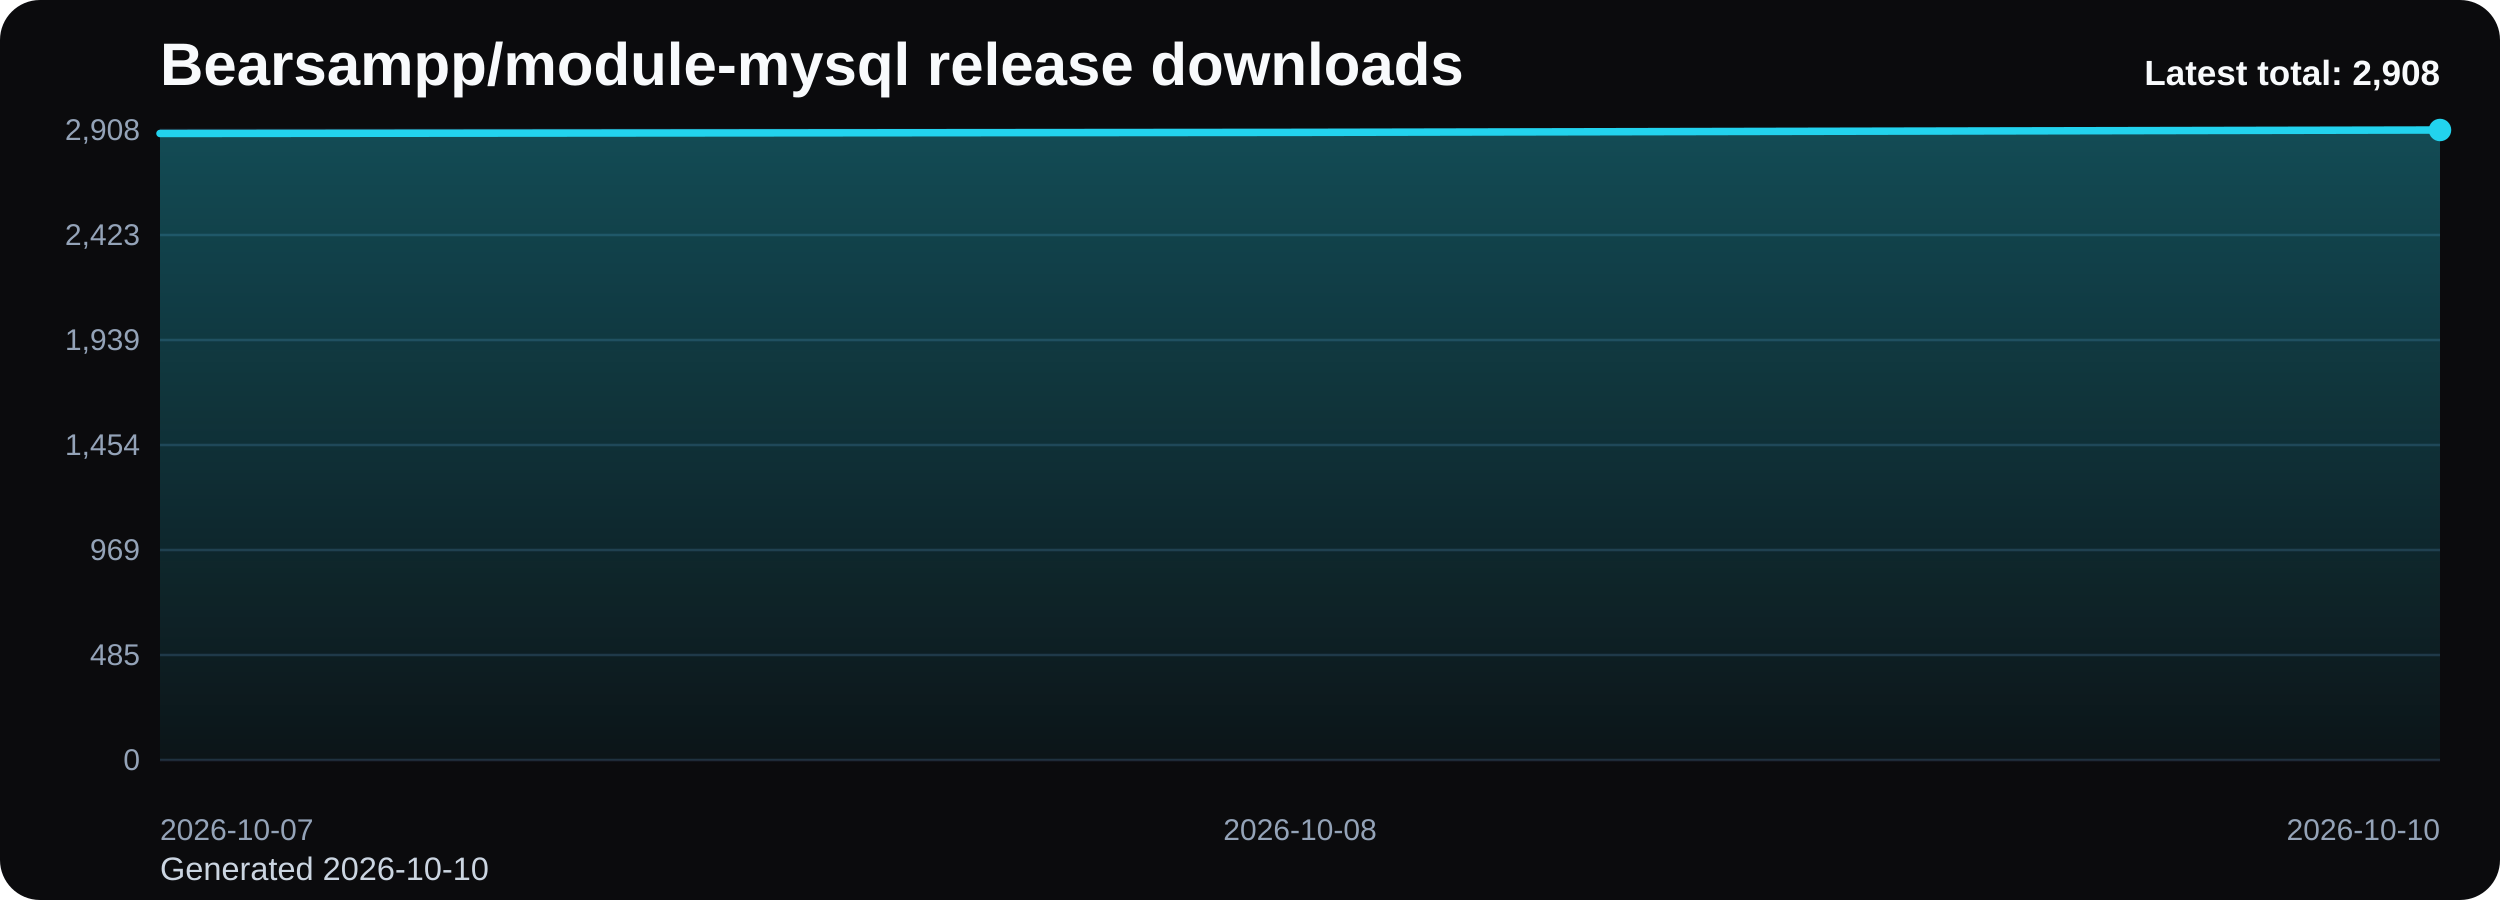
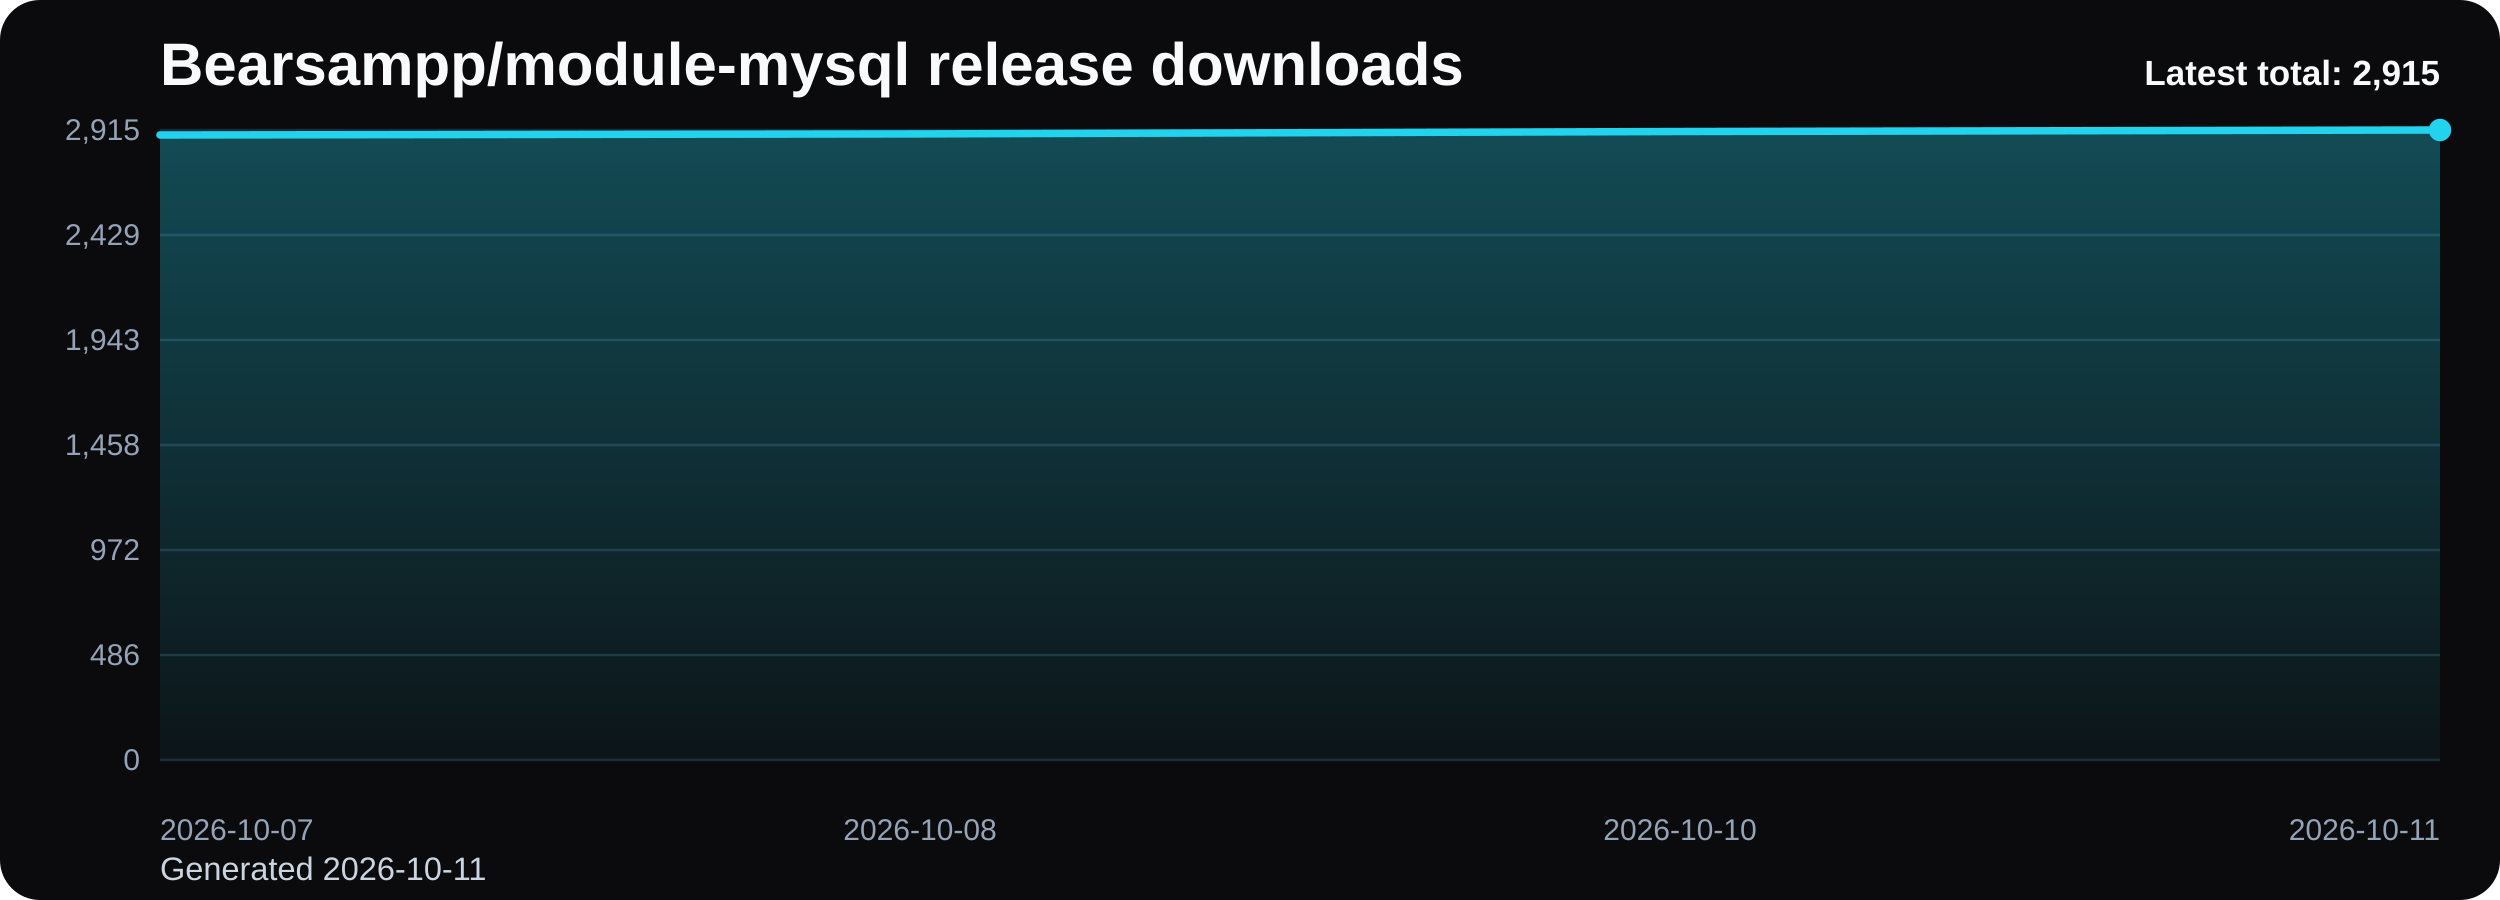
<svg xmlns="http://www.w3.org/2000/svg" viewBox="0 0 1000 360" role="img" aria-label="Bearsampp/module-mysql release downloads chart">
  <defs>
    <linearGradient id="fill-total-trend-black" x1="0" y1="0" x2="0" y2="1">
      <stop offset="0%" stop-color="#22d3ee" stop-opacity="0.32" />
      <stop offset="100%" stop-color="#22d3ee" stop-opacity="0.05" />
    </linearGradient>
    <style>
      .bg { fill: #0b0b0d; }
      .title { font: 700 24px Arial, sans-serif; fill: #f8fafc; }
      .sub { font: 400 13px Arial, sans-serif; fill: #cbd5e1; }
      .grid { stroke: #1f2937; stroke-width: 1; }
      .axis { font: 400 12px Arial, sans-serif; fill: #94a3b8; }
      .line { fill: none; stroke: #22d3ee; stroke-width: 3; stroke-linecap: round; stroke-linejoin: round; }
      .dot { fill: #22d3ee; }
      .value { font: 600 11px Arial, sans-serif; fill: #cbd5e1; }
      .latest { font: 700 14px Arial, sans-serif; fill: #f8fafc; }
    </style>
  </defs>
  <rect class="bg" x="0" y="0" width="1000" height="360" rx="16" />
  <text class="title" x="64" y="34">Bearsampp/module-mysql release downloads</text>
-   <text class="sub" x="64" y="352">Generated 2026-10-10</text>
+   <text class="sub" x="64" y="352">Generated 2026-10-11</text>
  <line x1="64" y1="52.00" x2="976" y2="52.00" class="grid" />
-   <text x="56" y="56.00" text-anchor="end" class="axis">2,908</text>
+   <text x="56" y="56.00" text-anchor="end" class="axis">2,915</text>
  <line x1="64" y1="94.00" x2="976" y2="94.00" class="grid" />
-   <text x="56" y="98.00" text-anchor="end" class="axis">2,423</text>
+   <text x="56" y="98.00" text-anchor="end" class="axis">2,429</text>
  <line x1="64" y1="136.00" x2="976" y2="136.00" class="grid" />
-   <text x="56" y="140.00" text-anchor="end" class="axis">1,939</text>
+   <text x="56" y="140.00" text-anchor="end" class="axis">1,943</text>
  <line x1="64" y1="178.00" x2="976" y2="178.00" class="grid" />
-   <text x="56" y="182.00" text-anchor="end" class="axis">1,454</text>
+   <text x="56" y="182.00" text-anchor="end" class="axis">1,458</text>
  <line x1="64" y1="220.00" x2="976" y2="220.00" class="grid" />
-   <text x="56" y="224.00" text-anchor="end" class="axis">969</text>
+   <text x="56" y="224.00" text-anchor="end" class="axis">972</text>
  <line x1="64" y1="262.00" x2="976" y2="262.00" class="grid" />
-   <text x="56" y="266.00" text-anchor="end" class="axis">485</text>
+   <text x="56" y="266.00" text-anchor="end" class="axis">486</text>
  <line x1="64" y1="304.00" x2="976" y2="304.00" class="grid" />
  <text x="56" y="308.00" text-anchor="end" class="axis">0</text>
-   <path d="M 64.00 304 L 64.00 53.39 L 520.00 52.95 L 976.00 52.00 L 976.00 304 Z" fill="url(#fill-total-trend-black)" />
-   <polyline class="line" points="64.00,53.39 520.00,52.95 976.00,52.00" />
+   <path d="M 64.00 304 L 64.00 53.99 L 368.00 53.56 L 672.00 52.61 L 976.00 52.00 L 976.00 304 Z" fill="url(#fill-total-trend-black)" />
+   <polyline class="line" points="64.00,53.99 368.00,53.56 672.00,52.61 976.00,52.00" />
  <circle class="dot" cx="976.00" cy="52.00" r="4.5" />
  <text class="axis" x="64.00" y="336" text-anchor="start">2026-10-07</text>
-   <text class="axis" x="520.00" y="336" text-anchor="middle">2026-10-08</text>
-   <text class="axis" x="976.00" y="336" text-anchor="end">2026-10-10</text>
-   <text class="latest" x="976" y="34" text-anchor="end">Latest total: 2,908</text>
+   <text class="axis" x="368.00" y="336" text-anchor="middle">2026-10-08</text>
+   <text class="axis" x="672.00" y="336" text-anchor="middle">2026-10-10</text>
+   <text class="axis" x="976.00" y="336" text-anchor="end">2026-10-11</text>
+   <text class="latest" x="976" y="34" text-anchor="end">Latest total: 2,915</text>
</svg>
